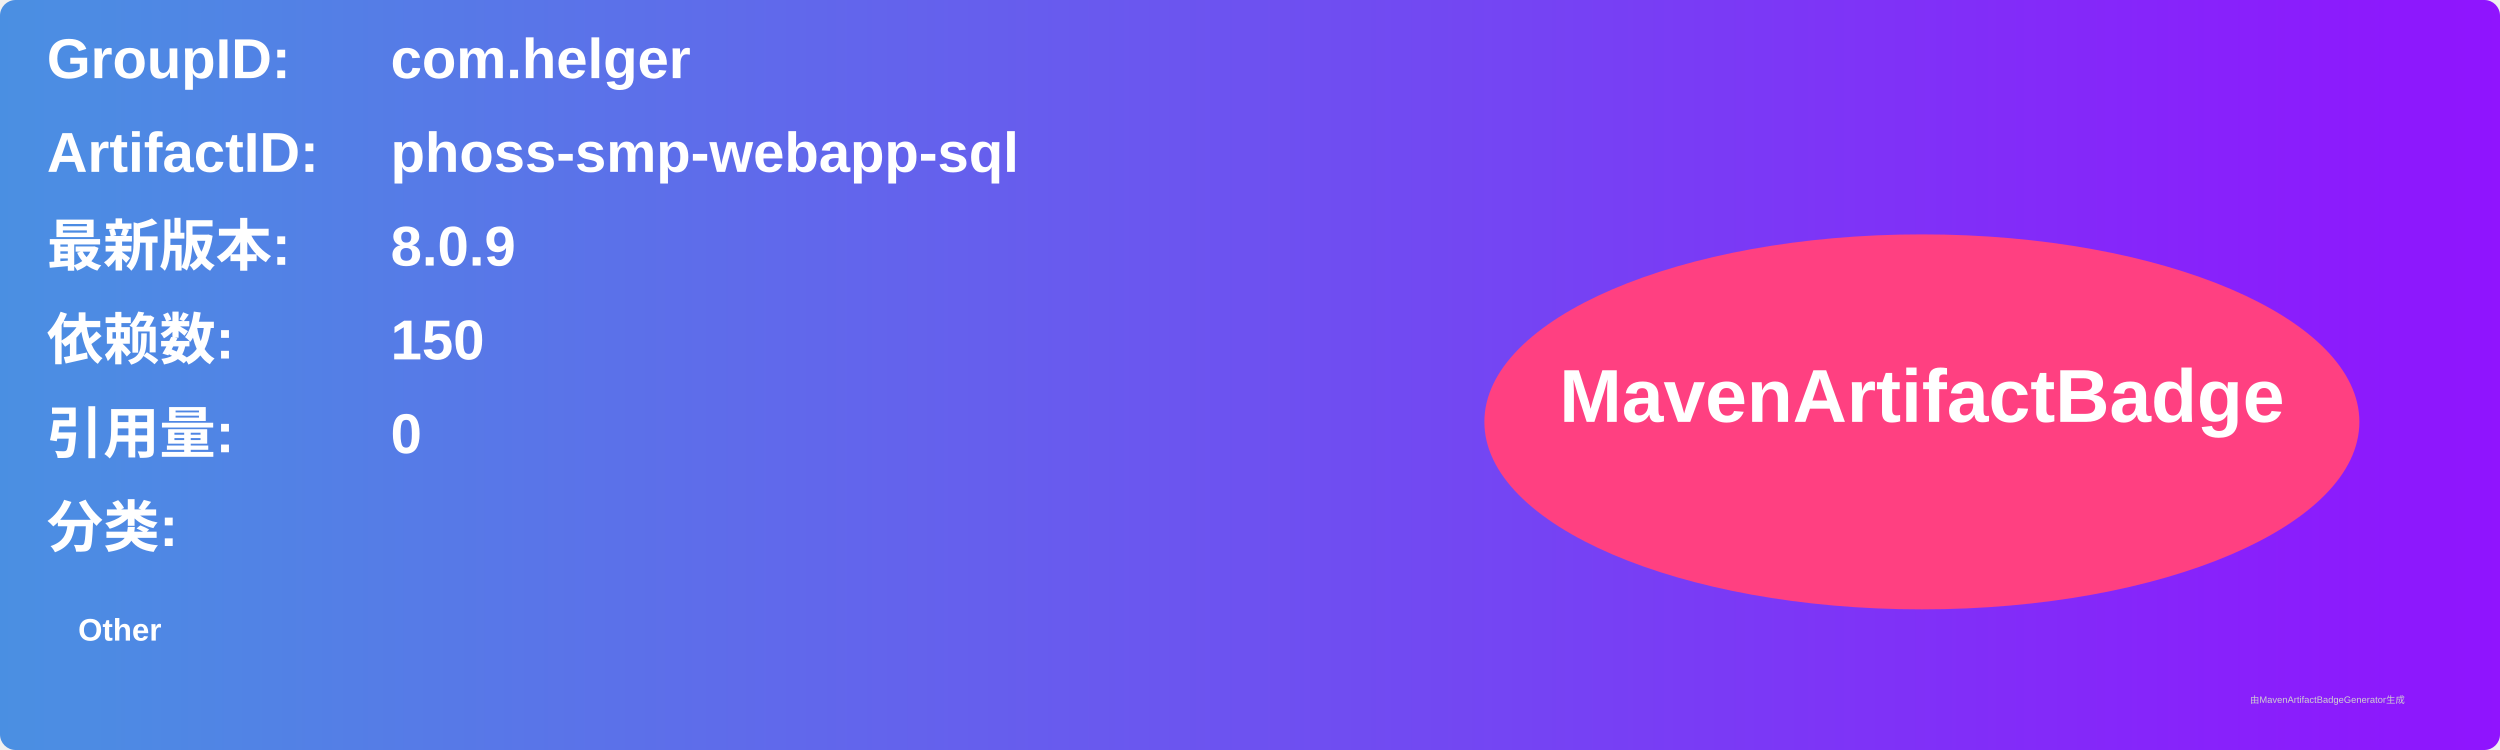
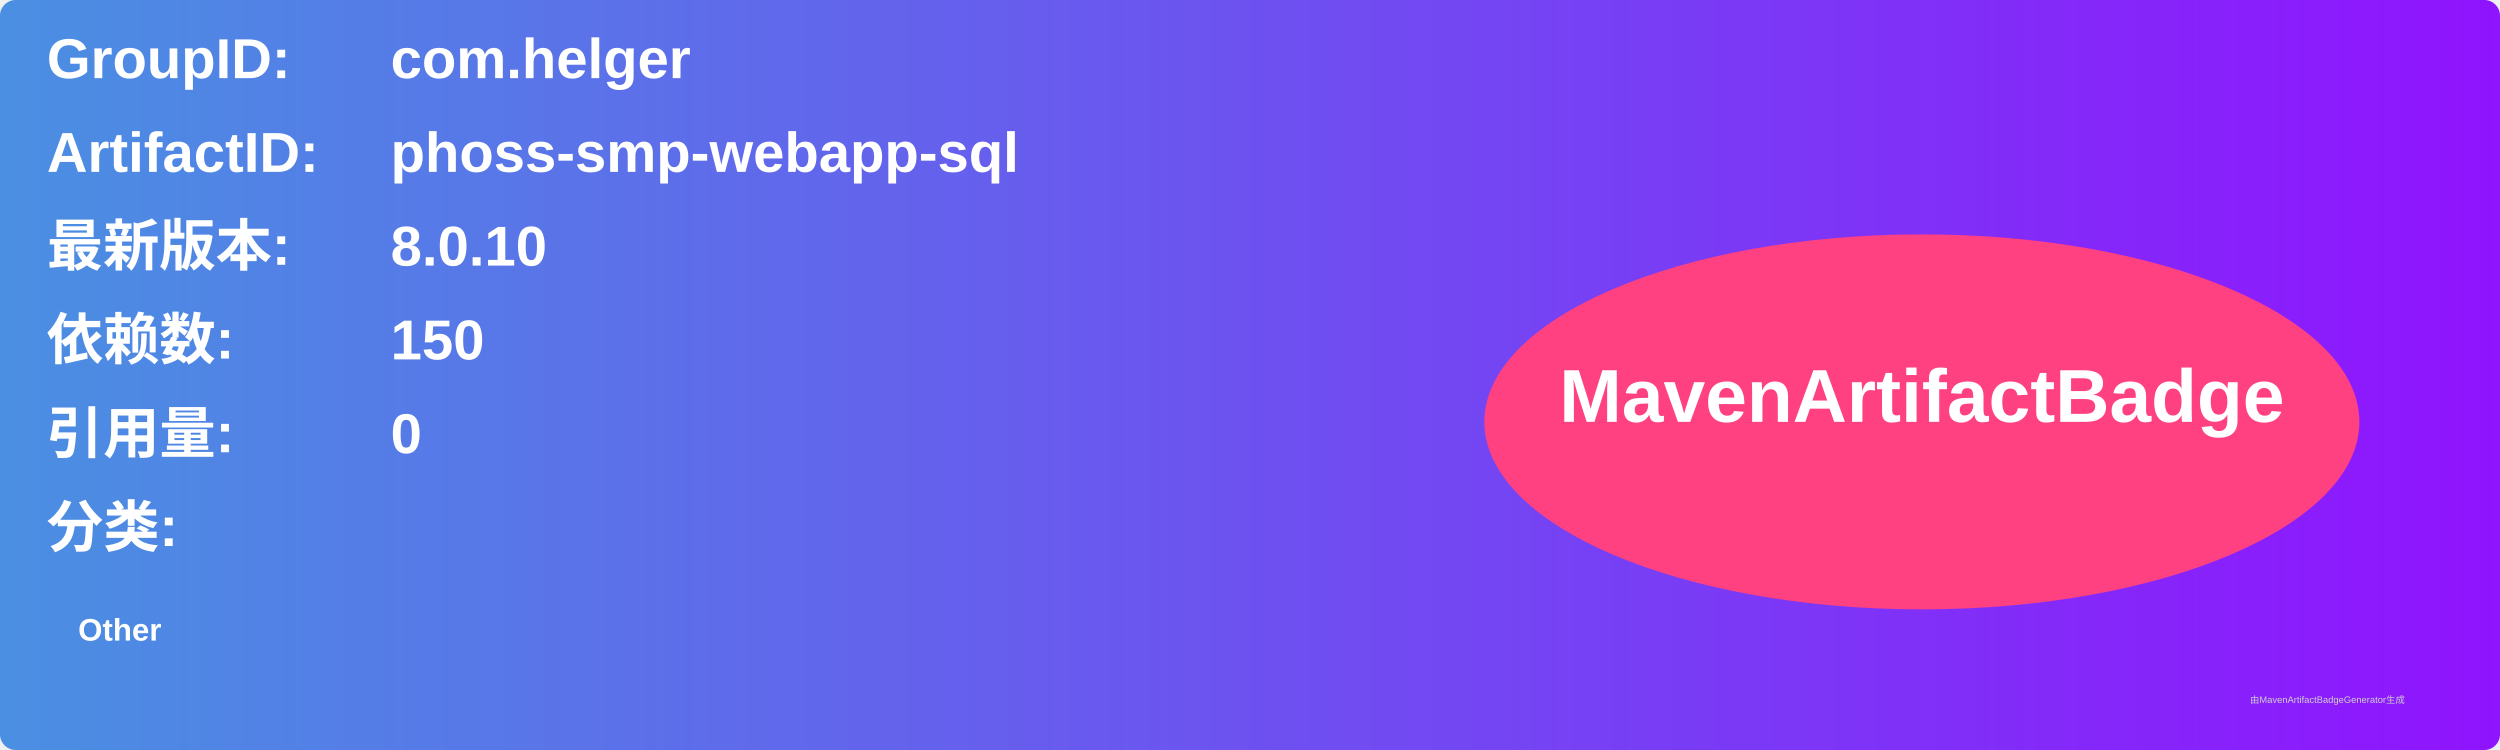
<svg xmlns="http://www.w3.org/2000/svg" width="800" height="240" viewBox="0 0 800 240">
  <linearGradient id="grad" x1="0%" y1="0%" x2="100%" y2="0%">
    <stop offset="0%" stop-color="#4a90e2" />
    <stop offset="100%" stop-color="#9013fe" />
  </linearGradient>
  <rect width="100%" height="100%" rx="5" ry="5" fill="url(#grad)" />
  <g transform="translate(15, 15)">
    <text x="0" y="10" font-family="Arial" font-size="18" fill="white" font-weight="bold" width="260">GroupID:</text>
    <text x="110" y="10" font-family="Arial" font-size="18" fill="white" font-weight="bold" width="460">com.helger</text>
    <text x="0" y="40" font-family="Arial" font-size="18" fill="white" font-weight="bold" width="260">ArtifactID:</text>
    <text x="110" y="40" font-family="Arial" font-size="18" fill="white" font-weight="bold" width="460">phoss-smp-webapp-sql</text>
    <text x="0" y="70" font-family="Arial" font-size="18" fill="white" font-weight="bold">最新版本:</text>
    <text x="110" y="70" font-family="Arial" font-size="18" fill="white" font-weight="bold">
-       <tspan font-weight="bold">8.0.9</tspan>
+       <tspan font-weight="bold">8.0.10</tspan>
    </text>
    <text x="0" y="100" font-family="Arial" font-size="18" fill="white" font-weight="bold">依赖数: </text>
    <text x="110" y="100" font-family="Arial" font-size="18" fill="white">
      <tspan font-weight="bold">150</tspan>
    </text>
    <text x="0" y="130" font-family="Arial" font-size="18" fill="white" font-weight="bold">引用量: </text>
    <text x="110" y="130" font-family="Arial" font-size="18" fill="white">
      <tspan font-weight="bold">0</tspan>
    </text>
    <text x="0" y="160" font-family="Arial" font-size="18" fill="white" font-weight="bold">分类:</text>
    <text x="10" y="190" font-family="Arial" font-size="10" fill="white">
      <tspan font-weight="bold">Other</tspan>
    </text>
    <ellipse cx="600" cy="120" rx="140" ry="60" fill="#ff4081" />
    <text x="600" y="120" text-anchor="middle" font-family="Arial" font-size="24" fill="white" font-weight="bold">MavenArtifactBadge</text>
  </g>
  <text x="720" y="225" font-family="Arial" font-size="3" fill="#d0d0d0">由MavenArtifactBadgeGenerator生成</text>
</svg>
